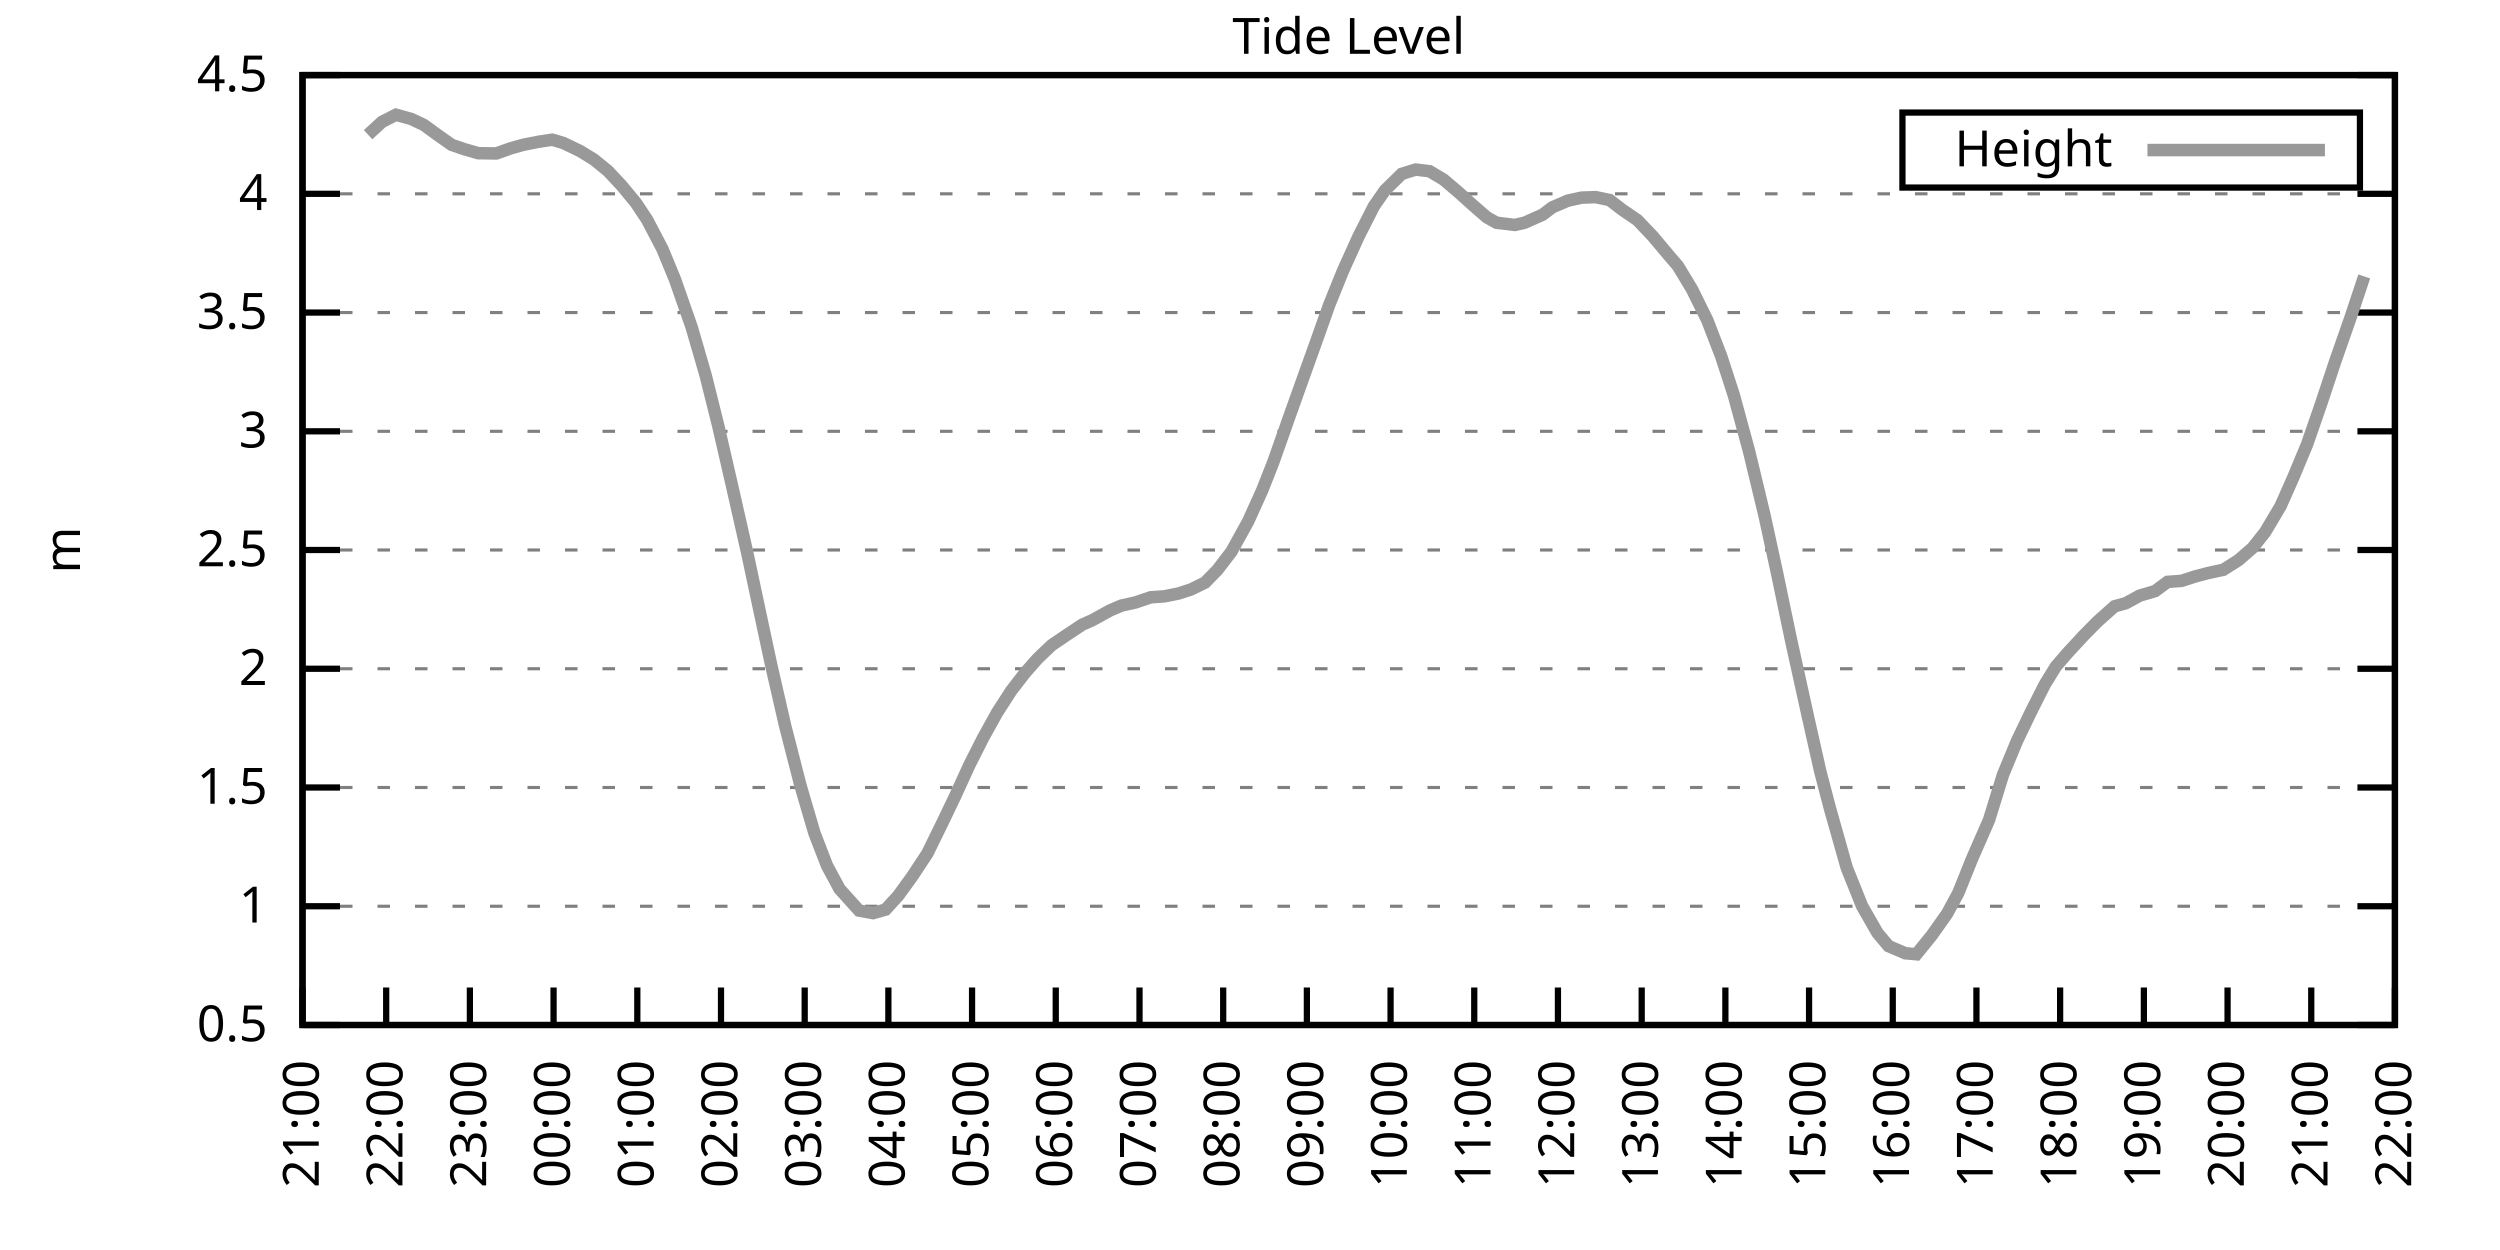
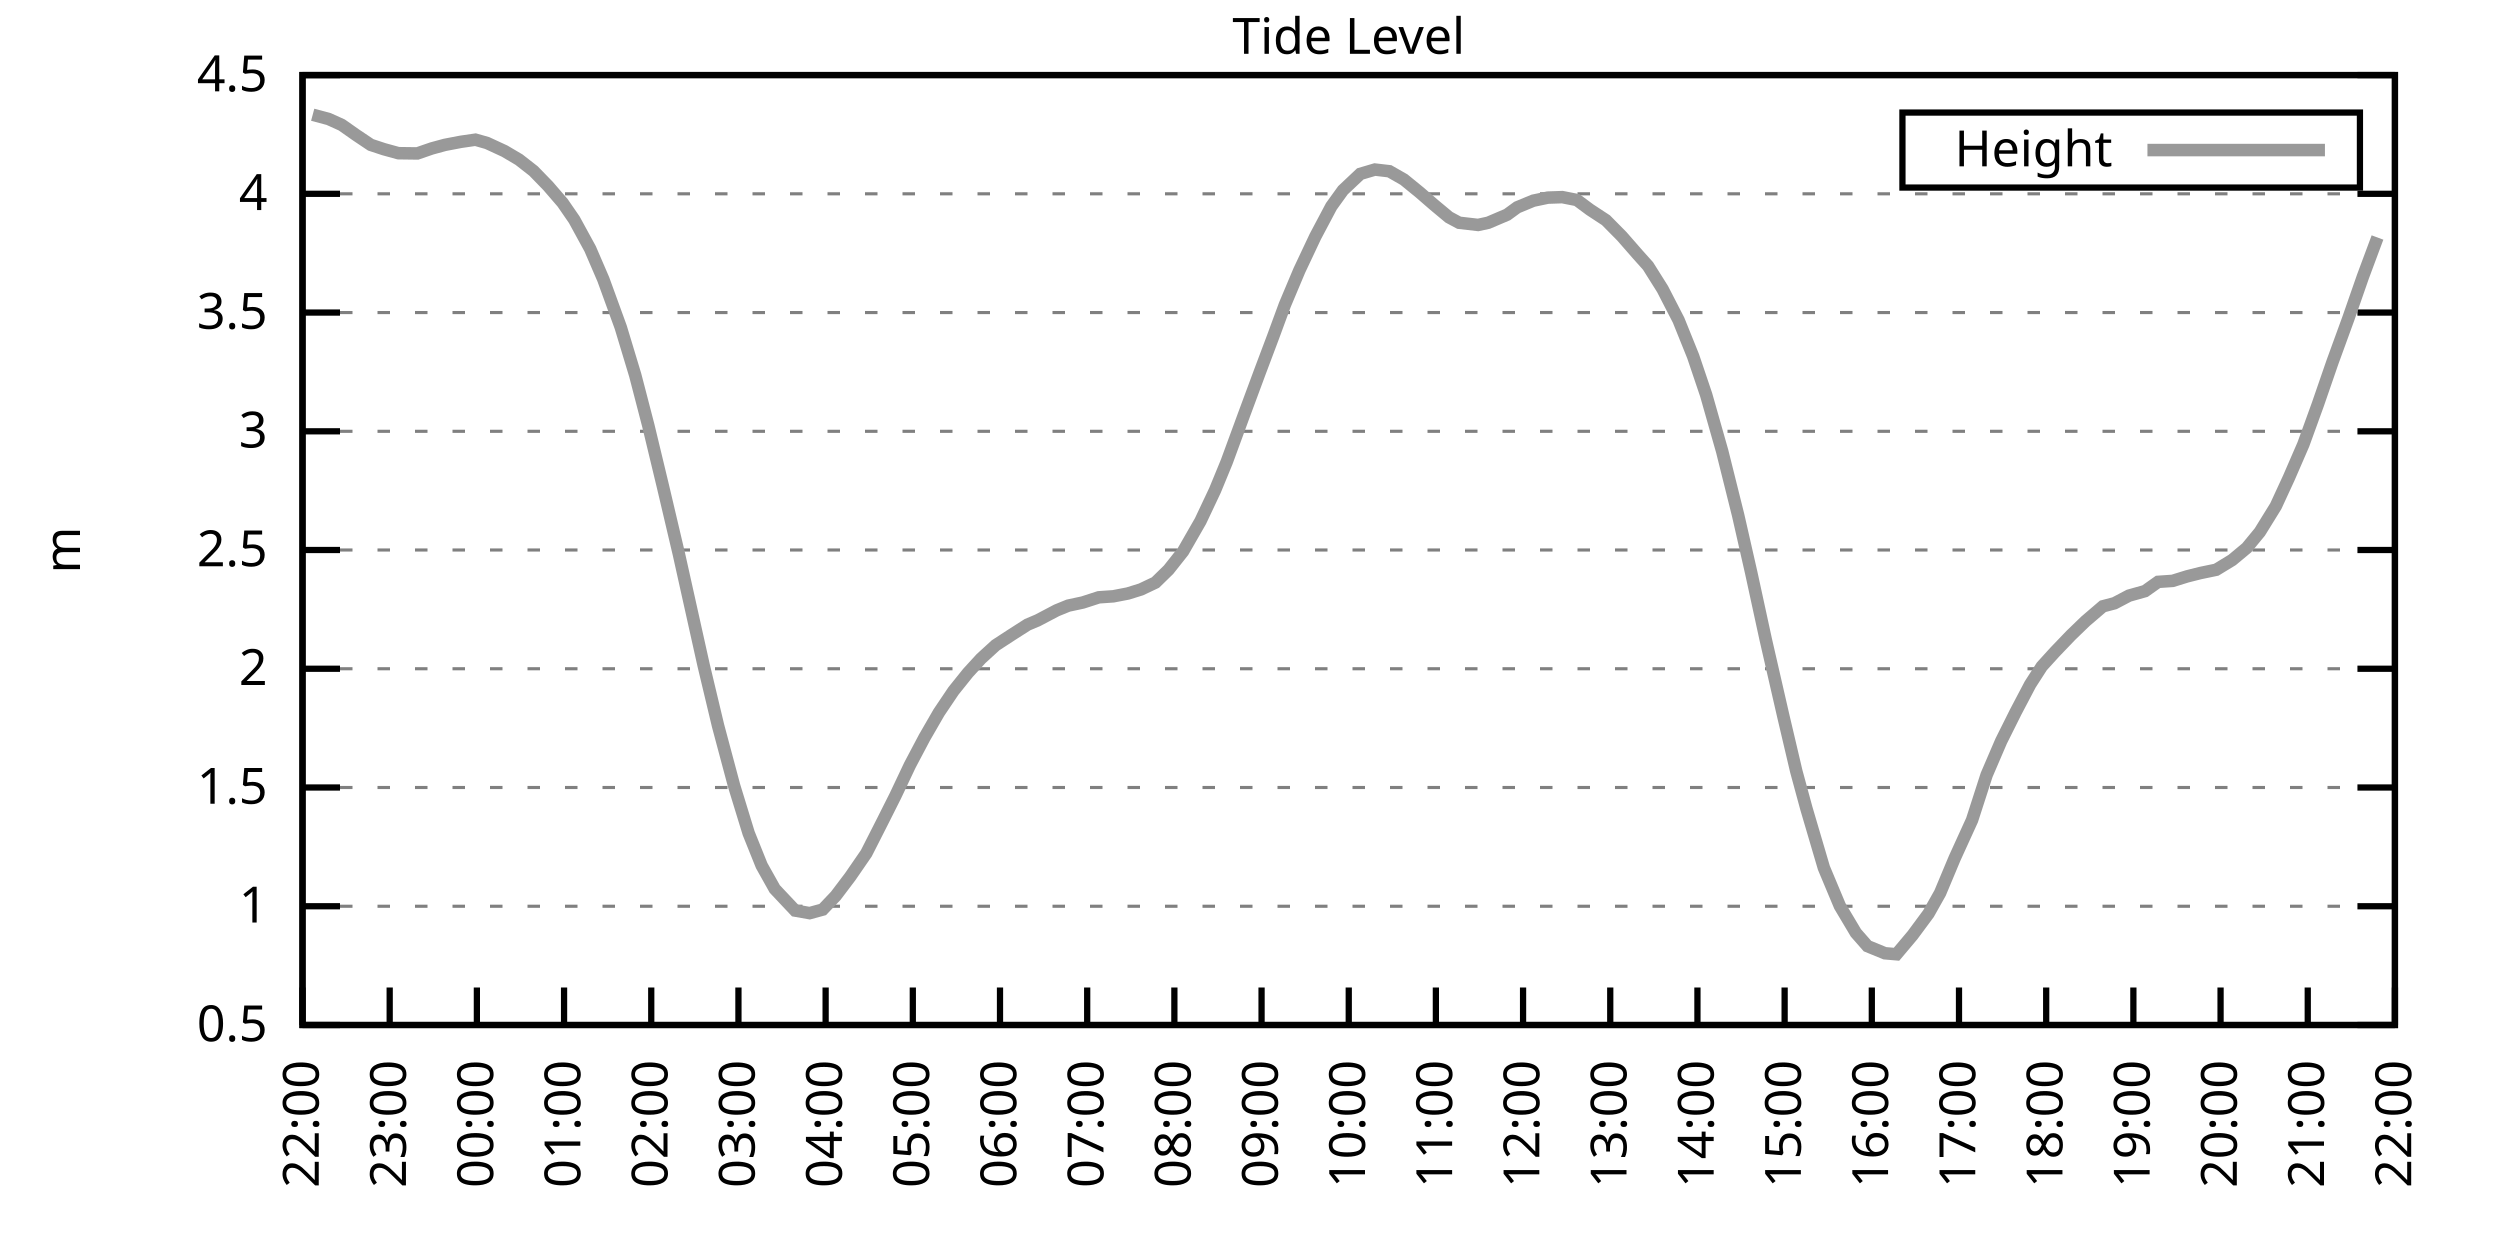
<svg xmlns="http://www.w3.org/2000/svg" xmlns:xlink="http://www.w3.org/1999/xlink" width="400" height="200" viewBox="0 0 400 200">
  <g id="gnuplot_canvas">
    <rect x="0" y="0" width="400" height="200" fill="none" />
    <defs>
      <circle id="gpDot" r="0.5" stroke-width="0.5" stroke="currentColor" />
      <path id="gpPt0" stroke-width="0.333" stroke="currentColor" d="M-1,0 h2 M0,-1 v2" />
      <path id="gpPt1" stroke-width="0.333" stroke="currentColor" d="M-1,-1 L1,1 M1,-1 L-1,1" />
      <path id="gpPt2" stroke-width="0.333" stroke="currentColor" d="M-1,0 L1,0 M0,-1 L0,1 M-1,-1 L1,1 M-1,1 L1,-1" />
      <rect id="gpPt3" stroke-width="0.333" stroke="currentColor" x="-1" y="-1" width="2" height="2" />
      <rect id="gpPt4" stroke-width="0.333" stroke="currentColor" fill="currentColor" x="-1" y="-1" width="2" height="2" />
      <circle id="gpPt5" stroke-width="0.333" stroke="currentColor" cx="0" cy="0" r="1" />
      <use xlink:href="#gpPt5" id="gpPt6" fill="currentColor" stroke="none" />
      <path id="gpPt7" stroke-width="0.333" stroke="currentColor" d="M0,-1.33 L-1.33,0.67 L1.33,0.67 z" />
      <use xlink:href="#gpPt7" id="gpPt8" fill="currentColor" stroke="none" />
      <use xlink:href="#gpPt7" id="gpPt9" stroke="currentColor" transform="rotate(180)" />
      <use xlink:href="#gpPt9" id="gpPt10" fill="currentColor" stroke="none" />
      <use xlink:href="#gpPt3" id="gpPt11" stroke="currentColor" transform="rotate(45)" />
      <use xlink:href="#gpPt11" id="gpPt12" fill="currentColor" stroke="none" />
      <path id="gpPt13" stroke-width="0.333" stroke="currentColor" d="M0,1.330 L1.265,0.411 L0.782,-1.067 L-0.782,-1.076 L-1.265,0.411 z" />
      <use xlink:href="#gpPt13" id="gpPt14" fill="currentColor" stroke="none" />
      <filter id="textbox" filterUnits="objectBoundingBox" x="0" y="0" height="1" width="1">
        <feFlood flood-color="white" flood-opacity="1" result="bgnd" />
        <feComposite in="SourceGraphic" in2="bgnd" operator="atop" />
      </filter>
      <filter id="greybox" filterUnits="objectBoundingBox" x="0" y="0" height="1" width="1">
        <feFlood flood-color="lightgrey" flood-opacity="1" result="grey" />
        <feComposite in="SourceGraphic" in2="grey" operator="atop" />
      </filter>
    </defs>
    <g fill="none" color="white" stroke="currentColor" stroke-width="1.00" stroke-linecap="butt" stroke-linejoin="miter">
</g>
    <g fill="none" color="black" stroke="currentColor" stroke-width="1.00" stroke-linecap="butt" stroke-linejoin="miter">
      <g stroke="none" shape-rendering="crispEdges">
        <polygon fill="rgb(255, 255, 255)" points="48.40,164.00 383.18,164.00 383.18,12.02 48.40,12.02 " />
      </g>
    </g>
    <g fill="none" color="black" stroke="currentColor" stroke-width="1.00" stroke-linecap="butt" stroke-linejoin="miter">
</g>
    <g fill="none" color="black" stroke="black" stroke-width="0.50" stroke-linecap="butt" stroke-linejoin="miter">
</g>
    <g fill="none" color="gray" stroke="currentColor" stroke-width="0.50" stroke-linecap="butt" stroke-linejoin="miter">
      <path stroke="gray" stroke-dasharray="2,4" class="gridline" d="M48.40,164.00 L383.19,164.00  " />
    </g>
    <g fill="none" color="gray" stroke="gray" stroke-width="1.00" stroke-linecap="butt" stroke-linejoin="miter">
</g>
    <g fill="none" color="black" stroke="currentColor" stroke-width="1.00" stroke-linecap="butt" stroke-linejoin="miter">
      <path stroke="black" d="M48.40,164.00 L54.40,164.00 M383.19,164.00 L377.19,164.00  " />
      <g transform="translate(42.80,166.60)" stroke="none" fill="black" font-family="Sans" font-size="8.00" text-anchor="end">
        <text>
          <tspan font-family="Sans"> 0.5</tspan>
        </text>
      </g>
    </g>
    <g fill="none" color="black" stroke="currentColor" stroke-width="1.00" stroke-linecap="butt" stroke-linejoin="miter">
</g>
    <g fill="none" color="black" stroke="black" stroke-width="0.50" stroke-linecap="butt" stroke-linejoin="miter">
</g>
    <g fill="none" color="gray" stroke="currentColor" stroke-width="0.50" stroke-linecap="butt" stroke-linejoin="miter">
      <path stroke="gray" stroke-dasharray="2,4" class="gridline" d="M48.40,145.00 L383.19,145.00  " />
    </g>
    <g fill="none" color="gray" stroke="gray" stroke-width="1.00" stroke-linecap="butt" stroke-linejoin="miter">
</g>
    <g fill="none" color="black" stroke="currentColor" stroke-width="1.00" stroke-linecap="butt" stroke-linejoin="miter">
      <path stroke="black" d="M48.40,145.00 L54.40,145.00 M383.19,145.00 L377.19,145.00  " />
      <g transform="translate(42.80,147.60)" stroke="none" fill="black" font-family="Sans" font-size="8.00" text-anchor="end">
        <text>
          <tspan font-family="Sans"> 1</tspan>
        </text>
      </g>
    </g>
    <g fill="none" color="black" stroke="currentColor" stroke-width="1.00" stroke-linecap="butt" stroke-linejoin="miter">
</g>
    <g fill="none" color="black" stroke="black" stroke-width="0.50" stroke-linecap="butt" stroke-linejoin="miter">
</g>
    <g fill="none" color="gray" stroke="currentColor" stroke-width="0.50" stroke-linecap="butt" stroke-linejoin="miter">
      <path stroke="gray" stroke-dasharray="2,4" class="gridline" d="M48.40,126.00 L383.19,126.00  " />
    </g>
    <g fill="none" color="gray" stroke="gray" stroke-width="1.00" stroke-linecap="butt" stroke-linejoin="miter">
</g>
    <g fill="none" color="black" stroke="currentColor" stroke-width="1.00" stroke-linecap="butt" stroke-linejoin="miter">
      <path stroke="black" d="M48.40,126.00 L54.40,126.00 M383.19,126.00 L377.19,126.00  " />
      <g transform="translate(42.80,128.60)" stroke="none" fill="black" font-family="Sans" font-size="8.00" text-anchor="end">
        <text>
          <tspan font-family="Sans"> 1.5</tspan>
        </text>
      </g>
    </g>
    <g fill="none" color="black" stroke="currentColor" stroke-width="1.00" stroke-linecap="butt" stroke-linejoin="miter">
</g>
    <g fill="none" color="black" stroke="black" stroke-width="0.50" stroke-linecap="butt" stroke-linejoin="miter">
</g>
    <g fill="none" color="gray" stroke="currentColor" stroke-width="0.50" stroke-linecap="butt" stroke-linejoin="miter">
      <path stroke="gray" stroke-dasharray="2,4" class="gridline" d="M48.40,107.00 L383.19,107.00  " />
    </g>
    <g fill="none" color="gray" stroke="gray" stroke-width="1.00" stroke-linecap="butt" stroke-linejoin="miter">
</g>
    <g fill="none" color="black" stroke="currentColor" stroke-width="1.00" stroke-linecap="butt" stroke-linejoin="miter">
      <path stroke="black" d="M48.40,107.00 L54.40,107.00 M383.19,107.00 L377.19,107.00  " />
      <g transform="translate(42.80,109.60)" stroke="none" fill="black" font-family="Sans" font-size="8.00" text-anchor="end">
        <text>
          <tspan font-family="Sans"> 2</tspan>
        </text>
      </g>
    </g>
    <g fill="none" color="black" stroke="currentColor" stroke-width="1.00" stroke-linecap="butt" stroke-linejoin="miter">
</g>
    <g fill="none" color="black" stroke="black" stroke-width="0.50" stroke-linecap="butt" stroke-linejoin="miter">
</g>
    <g fill="none" color="gray" stroke="currentColor" stroke-width="0.50" stroke-linecap="butt" stroke-linejoin="miter">
      <path stroke="gray" stroke-dasharray="2,4" class="gridline" d="M48.40,88.00 L383.19,88.00  " />
    </g>
    <g fill="none" color="gray" stroke="gray" stroke-width="1.00" stroke-linecap="butt" stroke-linejoin="miter">
</g>
    <g fill="none" color="black" stroke="currentColor" stroke-width="1.00" stroke-linecap="butt" stroke-linejoin="miter">
      <path stroke="black" d="M48.40,88.00 L54.40,88.00 M383.19,88.00 L377.19,88.00  " />
      <g transform="translate(42.80,90.60)" stroke="none" fill="black" font-family="Sans" font-size="8.00" text-anchor="end">
        <text>
          <tspan font-family="Sans"> 2.5</tspan>
        </text>
      </g>
    </g>
    <g fill="none" color="black" stroke="currentColor" stroke-width="1.00" stroke-linecap="butt" stroke-linejoin="miter">
</g>
    <g fill="none" color="black" stroke="black" stroke-width="0.50" stroke-linecap="butt" stroke-linejoin="miter">
</g>
    <g fill="none" color="gray" stroke="currentColor" stroke-width="0.50" stroke-linecap="butt" stroke-linejoin="miter">
      <path stroke="gray" stroke-dasharray="2,4" class="gridline" d="M48.40,69.01 L383.19,69.01  " />
    </g>
    <g fill="none" color="gray" stroke="gray" stroke-width="1.00" stroke-linecap="butt" stroke-linejoin="miter">
</g>
    <g fill="none" color="black" stroke="currentColor" stroke-width="1.00" stroke-linecap="butt" stroke-linejoin="miter">
      <path stroke="black" d="M48.40,69.01 L54.40,69.01 M383.19,69.01 L377.19,69.01  " />
      <g transform="translate(42.80,71.61)" stroke="none" fill="black" font-family="Sans" font-size="8.00" text-anchor="end">
        <text>
          <tspan font-family="Sans"> 3</tspan>
        </text>
      </g>
    </g>
    <g fill="none" color="black" stroke="currentColor" stroke-width="1.00" stroke-linecap="butt" stroke-linejoin="miter">
</g>
    <g fill="none" color="black" stroke="black" stroke-width="0.50" stroke-linecap="butt" stroke-linejoin="miter">
</g>
    <g fill="none" color="gray" stroke="currentColor" stroke-width="0.50" stroke-linecap="butt" stroke-linejoin="miter">
      <path stroke="gray" stroke-dasharray="2,4" class="gridline" d="M48.40,50.01 L383.19,50.01  " />
    </g>
    <g fill="none" color="gray" stroke="gray" stroke-width="1.00" stroke-linecap="butt" stroke-linejoin="miter">
</g>
    <g fill="none" color="black" stroke="currentColor" stroke-width="1.00" stroke-linecap="butt" stroke-linejoin="miter">
      <path stroke="black" d="M48.40,50.01 L54.40,50.01 M383.19,50.01 L377.19,50.01  " />
      <g transform="translate(42.80,52.61)" stroke="none" fill="black" font-family="Sans" font-size="8.00" text-anchor="end">
        <text>
          <tspan font-family="Sans"> 3.5</tspan>
        </text>
      </g>
    </g>
    <g fill="none" color="black" stroke="currentColor" stroke-width="1.00" stroke-linecap="butt" stroke-linejoin="miter">
</g>
    <g fill="none" color="black" stroke="black" stroke-width="0.50" stroke-linecap="butt" stroke-linejoin="miter">
</g>
    <g fill="none" color="gray" stroke="currentColor" stroke-width="0.50" stroke-linecap="butt" stroke-linejoin="miter">
      <path stroke="gray" stroke-dasharray="2,4" class="gridline" d="M48.40,31.01 L383.19,31.01  " />
    </g>
    <g fill="none" color="gray" stroke="gray" stroke-width="1.00" stroke-linecap="butt" stroke-linejoin="miter">
</g>
    <g fill="none" color="black" stroke="currentColor" stroke-width="1.00" stroke-linecap="butt" stroke-linejoin="miter">
      <path stroke="black" d="M48.40,31.01 L54.40,31.01 M383.19,31.01 L377.19,31.01  " />
      <g transform="translate(42.80,33.61)" stroke="none" fill="black" font-family="Sans" font-size="8.00" text-anchor="end">
        <text>
          <tspan font-family="Sans"> 4</tspan>
        </text>
      </g>
    </g>
    <g fill="none" color="black" stroke="currentColor" stroke-width="1.00" stroke-linecap="butt" stroke-linejoin="miter">
</g>
    <g fill="none" color="black" stroke="black" stroke-width="0.50" stroke-linecap="butt" stroke-linejoin="miter">
</g>
    <g fill="none" color="gray" stroke="currentColor" stroke-width="0.50" stroke-linecap="butt" stroke-linejoin="miter">
      <path stroke="gray" stroke-dasharray="2,4" class="gridline" d="M48.40,12.01 L383.19,12.01  " />
    </g>
    <g fill="none" color="gray" stroke="gray" stroke-width="1.00" stroke-linecap="butt" stroke-linejoin="miter">
</g>
    <g fill="none" color="black" stroke="currentColor" stroke-width="1.00" stroke-linecap="butt" stroke-linejoin="miter">
      <path stroke="black" d="M48.40,12.01 L54.40,12.01 M383.19,12.01 L377.19,12.01  " />
      <g transform="translate(42.80,14.61)" stroke="none" fill="black" font-family="Sans" font-size="8.00" text-anchor="end">
        <text>
          <tspan font-family="Sans"> 4.5</tspan>
        </text>
      </g>
    </g>
    <g fill="none" color="black" stroke="currentColor" stroke-width="1.00" stroke-linecap="butt" stroke-linejoin="miter">
      <path stroke="black" d="M48.40,164.00 L48.40,158.00  " />
      <g transform="translate(51.00,169.60) rotate(270.00)" stroke="none" fill="black" font-family="Sans" font-size="8.00" text-anchor="end">
        <text>
-           <tspan font-family="Sans">21:00</tspan>
-         </text>
-       </g>
-     </g>
-     <g fill="none" color="black" stroke="currentColor" stroke-width="1.00" stroke-linecap="butt" stroke-linejoin="miter">
-       <path stroke="black" d="M61.79,164.00 L61.79,158.00  " />
-       <g transform="translate(64.39,169.60) rotate(270.00)" stroke="none" fill="black" font-family="Sans" font-size="8.00" text-anchor="end">
-         <text>
          <tspan font-family="Sans">22:00</tspan>
        </text>
      </g>
    </g>
    <g fill="none" color="black" stroke="currentColor" stroke-width="1.00" stroke-linecap="butt" stroke-linejoin="miter">
-       <path stroke="black" d="M75.18,164.00 L75.18,158.00  " />
-       <g transform="translate(77.78,169.60) rotate(270.00)" stroke="none" fill="black" font-family="Sans" font-size="8.00" text-anchor="end">
+       <path stroke="black" d="M62.35,164.00 L62.35,158.00  " />
+       <g transform="translate(64.95,169.60) rotate(270.00)" stroke="none" fill="black" font-family="Sans" font-size="8.00" text-anchor="end">
        <text>
          <tspan font-family="Sans">23:00</tspan>
        </text>
      </g>
    </g>
    <g fill="none" color="black" stroke="currentColor" stroke-width="1.00" stroke-linecap="butt" stroke-linejoin="miter">
-       <path stroke="black" d="M88.57,164.00 L88.57,158.00  " />
-       <g transform="translate(91.17,169.60) rotate(270.00)" stroke="none" fill="black" font-family="Sans" font-size="8.00" text-anchor="end">
+       <path stroke="black" d="M76.30,164.00 L76.30,158.00  " />
+       <g transform="translate(78.90,169.60) rotate(270.00)" stroke="none" fill="black" font-family="Sans" font-size="8.00" text-anchor="end">
        <text>
          <tspan font-family="Sans">00:00</tspan>
        </text>
      </g>
    </g>
    <g fill="none" color="black" stroke="currentColor" stroke-width="1.00" stroke-linecap="butt" stroke-linejoin="miter">
-       <path stroke="black" d="M101.97,164.00 L101.97,158.00  " />
-       <g transform="translate(104.57,169.60) rotate(270.00)" stroke="none" fill="black" font-family="Sans" font-size="8.00" text-anchor="end">
+       <path stroke="black" d="M90.25,164.00 L90.25,158.00  " />
+       <g transform="translate(92.85,169.60) rotate(270.00)" stroke="none" fill="black" font-family="Sans" font-size="8.00" text-anchor="end">
        <text>
          <tspan font-family="Sans">01:00</tspan>
        </text>
      </g>
    </g>
    <g fill="none" color="black" stroke="currentColor" stroke-width="1.00" stroke-linecap="butt" stroke-linejoin="miter">
-       <path stroke="black" d="M115.36,164.00 L115.36,158.00  " />
-       <g transform="translate(117.96,169.60) rotate(270.00)" stroke="none" fill="black" font-family="Sans" font-size="8.00" text-anchor="end">
+       <path stroke="black" d="M104.20,164.00 L104.20,158.00  " />
+       <g transform="translate(106.80,169.60) rotate(270.00)" stroke="none" fill="black" font-family="Sans" font-size="8.00" text-anchor="end">
        <text>
          <tspan font-family="Sans">02:00</tspan>
        </text>
      </g>
    </g>
    <g fill="none" color="black" stroke="currentColor" stroke-width="1.00" stroke-linecap="butt" stroke-linejoin="miter">
-       <path stroke="black" d="M128.75,164.00 L128.75,158.00  " />
-       <g transform="translate(131.35,169.60) rotate(270.00)" stroke="none" fill="black" font-family="Sans" font-size="8.00" text-anchor="end">
+       <path stroke="black" d="M118.15,164.00 L118.15,158.00  " />
+       <g transform="translate(120.75,169.60) rotate(270.00)" stroke="none" fill="black" font-family="Sans" font-size="8.00" text-anchor="end">
        <text>
          <tspan font-family="Sans">03:00</tspan>
        </text>
      </g>
    </g>
    <g fill="none" color="black" stroke="currentColor" stroke-width="1.00" stroke-linecap="butt" stroke-linejoin="miter">
-       <path stroke="black" d="M142.14,164.00 L142.14,158.00  " />
-       <g transform="translate(144.74,169.60) rotate(270.00)" stroke="none" fill="black" font-family="Sans" font-size="8.00" text-anchor="end">
+       <path stroke="black" d="M132.10,164.00 L132.10,158.00  " />
+       <g transform="translate(134.70,169.60) rotate(270.00)" stroke="none" fill="black" font-family="Sans" font-size="8.00" text-anchor="end">
        <text>
          <tspan font-family="Sans">04:00</tspan>
        </text>
      </g>
    </g>
    <g fill="none" color="black" stroke="currentColor" stroke-width="1.00" stroke-linecap="butt" stroke-linejoin="miter">
-       <path stroke="black" d="M155.53,164.00 L155.53,158.00  " />
-       <g transform="translate(158.13,169.60) rotate(270.00)" stroke="none" fill="black" font-family="Sans" font-size="8.00" text-anchor="end">
+       <path stroke="black" d="M146.05,164.00 L146.05,158.00  " />
+       <g transform="translate(148.65,169.60) rotate(270.00)" stroke="none" fill="black" font-family="Sans" font-size="8.00" text-anchor="end">
        <text>
          <tspan font-family="Sans">05:00</tspan>
        </text>
      </g>
    </g>
    <g fill="none" color="black" stroke="currentColor" stroke-width="1.00" stroke-linecap="butt" stroke-linejoin="miter">
-       <path stroke="black" d="M168.92,164.00 L168.92,158.00  " />
-       <g transform="translate(171.52,169.60) rotate(270.00)" stroke="none" fill="black" font-family="Sans" font-size="8.00" text-anchor="end">
+       <path stroke="black" d="M160.00,164.00 L160.00,158.00  " />
+       <g transform="translate(162.60,169.60) rotate(270.00)" stroke="none" fill="black" font-family="Sans" font-size="8.00" text-anchor="end">
        <text>
          <tspan font-family="Sans">06:00</tspan>
        </text>
      </g>
    </g>
    <g fill="none" color="black" stroke="currentColor" stroke-width="1.00" stroke-linecap="butt" stroke-linejoin="miter">
-       <path stroke="black" d="M182.32,164.00 L182.32,158.00  " />
-       <g transform="translate(184.92,169.60) rotate(270.00)" stroke="none" fill="black" font-family="Sans" font-size="8.00" text-anchor="end">
+       <path stroke="black" d="M173.95,164.00 L173.95,158.00  " />
+       <g transform="translate(176.55,169.60) rotate(270.00)" stroke="none" fill="black" font-family="Sans" font-size="8.00" text-anchor="end">
        <text>
          <tspan font-family="Sans">07:00</tspan>
        </text>
      </g>
    </g>
    <g fill="none" color="black" stroke="currentColor" stroke-width="1.00" stroke-linecap="butt" stroke-linejoin="miter">
-       <path stroke="black" d="M195.71,164.00 L195.71,158.00  " />
-       <g transform="translate(198.31,169.60) rotate(270.00)" stroke="none" fill="black" font-family="Sans" font-size="8.00" text-anchor="end">
+       <path stroke="black" d="M187.90,164.00 L187.90,158.00  " />
+       <g transform="translate(190.50,169.60) rotate(270.00)" stroke="none" fill="black" font-family="Sans" font-size="8.00" text-anchor="end">
        <text>
          <tspan font-family="Sans">08:00</tspan>
        </text>
      </g>
    </g>
    <g fill="none" color="black" stroke="currentColor" stroke-width="1.00" stroke-linecap="butt" stroke-linejoin="miter">
-       <path stroke="black" d="M209.10,164.00 L209.10,158.00  " />
-       <g transform="translate(211.70,169.60) rotate(270.00)" stroke="none" fill="black" font-family="Sans" font-size="8.00" text-anchor="end">
+       <path stroke="black" d="M201.85,164.00 L201.85,158.00  " />
+       <g transform="translate(204.45,169.60) rotate(270.00)" stroke="none" fill="black" font-family="Sans" font-size="8.00" text-anchor="end">
        <text>
          <tspan font-family="Sans">09:00</tspan>
        </text>
      </g>
    </g>
    <g fill="none" color="black" stroke="currentColor" stroke-width="1.00" stroke-linecap="butt" stroke-linejoin="miter">
-       <path stroke="black" d="M222.49,164.00 L222.49,158.00  " />
-       <g transform="translate(225.09,169.60) rotate(270.00)" stroke="none" fill="black" font-family="Sans" font-size="8.00" text-anchor="end">
+       <path stroke="black" d="M215.80,164.00 L215.80,158.00  " />
+       <g transform="translate(218.40,169.60) rotate(270.00)" stroke="none" fill="black" font-family="Sans" font-size="8.00" text-anchor="end">
        <text>
          <tspan font-family="Sans">10:00</tspan>
        </text>
      </g>
    </g>
    <g fill="none" color="black" stroke="currentColor" stroke-width="1.00" stroke-linecap="butt" stroke-linejoin="miter">
-       <path stroke="black" d="M235.88,164.00 L235.88,158.00  " />
-       <g transform="translate(238.48,169.60) rotate(270.00)" stroke="none" fill="black" font-family="Sans" font-size="8.00" text-anchor="end">
+       <path stroke="black" d="M229.74,164.00 L229.74,158.00  " />
+       <g transform="translate(232.34,169.60) rotate(270.00)" stroke="none" fill="black" font-family="Sans" font-size="8.00" text-anchor="end">
        <text>
          <tspan font-family="Sans">11:00</tspan>
        </text>
      </g>
    </g>
    <g fill="none" color="black" stroke="currentColor" stroke-width="1.00" stroke-linecap="butt" stroke-linejoin="miter">
-       <path stroke="black" d="M249.27,164.00 L249.27,158.00  " />
-       <g transform="translate(251.87,169.60) rotate(270.00)" stroke="none" fill="black" font-family="Sans" font-size="8.00" text-anchor="end">
+       <path stroke="black" d="M243.69,164.00 L243.69,158.00  " />
+       <g transform="translate(246.29,169.60) rotate(270.00)" stroke="none" fill="black" font-family="Sans" font-size="8.00" text-anchor="end">
        <text>
          <tspan font-family="Sans">12:00</tspan>
        </text>
      </g>
    </g>
    <g fill="none" color="black" stroke="currentColor" stroke-width="1.00" stroke-linecap="butt" stroke-linejoin="miter">
-       <path stroke="black" d="M262.67,164.00 L262.67,158.00  " />
-       <g transform="translate(265.27,169.60) rotate(270.00)" stroke="none" fill="black" font-family="Sans" font-size="8.00" text-anchor="end">
+       <path stroke="black" d="M257.64,164.00 L257.64,158.00  " />
+       <g transform="translate(260.24,169.60) rotate(270.00)" stroke="none" fill="black" font-family="Sans" font-size="8.00" text-anchor="end">
        <text>
          <tspan font-family="Sans">13:00</tspan>
        </text>
      </g>
    </g>
    <g fill="none" color="black" stroke="currentColor" stroke-width="1.00" stroke-linecap="butt" stroke-linejoin="miter">
-       <path stroke="black" d="M276.06,164.00 L276.06,158.00  " />
-       <g transform="translate(278.66,169.60) rotate(270.00)" stroke="none" fill="black" font-family="Sans" font-size="8.00" text-anchor="end">
+       <path stroke="black" d="M271.59,164.00 L271.59,158.00  " />
+       <g transform="translate(274.19,169.60) rotate(270.00)" stroke="none" fill="black" font-family="Sans" font-size="8.00" text-anchor="end">
        <text>
          <tspan font-family="Sans">14:00</tspan>
        </text>
      </g>
    </g>
    <g fill="none" color="black" stroke="currentColor" stroke-width="1.00" stroke-linecap="butt" stroke-linejoin="miter">
-       <path stroke="black" d="M289.45,164.00 L289.45,158.00  " />
-       <g transform="translate(292.05,169.60) rotate(270.00)" stroke="none" fill="black" font-family="Sans" font-size="8.00" text-anchor="end">
+       <path stroke="black" d="M285.54,164.00 L285.54,158.00  " />
+       <g transform="translate(288.14,169.60) rotate(270.00)" stroke="none" fill="black" font-family="Sans" font-size="8.00" text-anchor="end">
        <text>
          <tspan font-family="Sans">15:00</tspan>
        </text>
      </g>
    </g>
    <g fill="none" color="black" stroke="currentColor" stroke-width="1.00" stroke-linecap="butt" stroke-linejoin="miter">
-       <path stroke="black" d="M302.84,164.00 L302.84,158.00  " />
-       <g transform="translate(305.44,169.60) rotate(270.00)" stroke="none" fill="black" font-family="Sans" font-size="8.00" text-anchor="end">
+       <path stroke="black" d="M299.49,164.00 L299.49,158.00  " />
+       <g transform="translate(302.09,169.60) rotate(270.00)" stroke="none" fill="black" font-family="Sans" font-size="8.00" text-anchor="end">
        <text>
          <tspan font-family="Sans">16:00</tspan>
        </text>
      </g>
    </g>
    <g fill="none" color="black" stroke="currentColor" stroke-width="1.00" stroke-linecap="butt" stroke-linejoin="miter">
-       <path stroke="black" d="M316.23,164.00 L316.23,158.00  " />
-       <g transform="translate(318.83,169.60) rotate(270.00)" stroke="none" fill="black" font-family="Sans" font-size="8.00" text-anchor="end">
+       <path stroke="black" d="M313.44,164.00 L313.44,158.00  " />
+       <g transform="translate(316.04,169.60) rotate(270.00)" stroke="none" fill="black" font-family="Sans" font-size="8.00" text-anchor="end">
        <text>
          <tspan font-family="Sans">17:00</tspan>
        </text>
      </g>
    </g>
    <g fill="none" color="black" stroke="currentColor" stroke-width="1.00" stroke-linecap="butt" stroke-linejoin="miter">
-       <path stroke="black" d="M329.62,164.00 L329.62,158.00  " />
-       <g transform="translate(332.22,169.60) rotate(270.00)" stroke="none" fill="black" font-family="Sans" font-size="8.00" text-anchor="end">
+       <path stroke="black" d="M327.39,164.00 L327.39,158.00  " />
+       <g transform="translate(329.99,169.60) rotate(270.00)" stroke="none" fill="black" font-family="Sans" font-size="8.00" text-anchor="end">
        <text>
          <tspan font-family="Sans">18:00</tspan>
        </text>
      </g>
    </g>
    <g fill="none" color="black" stroke="currentColor" stroke-width="1.00" stroke-linecap="butt" stroke-linejoin="miter">
-       <path stroke="black" d="M343.02,164.00 L343.02,158.00  " />
-       <g transform="translate(345.62,169.60) rotate(270.00)" stroke="none" fill="black" font-family="Sans" font-size="8.00" text-anchor="end">
+       <path stroke="black" d="M341.34,164.00 L341.34,158.00  " />
+       <g transform="translate(343.94,169.60) rotate(270.00)" stroke="none" fill="black" font-family="Sans" font-size="8.00" text-anchor="end">
        <text>
          <tspan font-family="Sans">19:00</tspan>
        </text>
      </g>
    </g>
    <g fill="none" color="black" stroke="currentColor" stroke-width="1.00" stroke-linecap="butt" stroke-linejoin="miter">
-       <path stroke="black" d="M356.41,164.00 L356.41,158.00  " />
-       <g transform="translate(359.01,169.60) rotate(270.00)" stroke="none" fill="black" font-family="Sans" font-size="8.00" text-anchor="end">
+       <path stroke="black" d="M355.29,164.00 L355.29,158.00  " />
+       <g transform="translate(357.89,169.60) rotate(270.00)" stroke="none" fill="black" font-family="Sans" font-size="8.00" text-anchor="end">
        <text>
          <tspan font-family="Sans">20:00</tspan>
        </text>
      </g>
    </g>
    <g fill="none" color="black" stroke="currentColor" stroke-width="1.00" stroke-linecap="butt" stroke-linejoin="miter">
-       <path stroke="black" d="M369.80,164.00 L369.80,158.00  " />
-       <g transform="translate(372.40,169.60) rotate(270.00)" stroke="none" fill="black" font-family="Sans" font-size="8.00" text-anchor="end">
+       <path stroke="black" d="M369.24,164.00 L369.24,158.00  " />
+       <g transform="translate(371.84,169.60) rotate(270.00)" stroke="none" fill="black" font-family="Sans" font-size="8.00" text-anchor="end">
        <text>
          <tspan font-family="Sans">21:00</tspan>
        </text>
      </g>
    </g>
    <g fill="none" color="black" stroke="currentColor" stroke-width="1.00" stroke-linecap="butt" stroke-linejoin="miter">
      <path stroke="black" d="M383.19,164.00 L383.19,158.00  " />
      <g transform="translate(385.79,169.60) rotate(270.00)" stroke="none" fill="black" font-family="Sans" font-size="8.00" text-anchor="end">
        <text>
          <tspan font-family="Sans">22:00</tspan>
        </text>
      </g>
    </g>
    <g fill="none" color="black" stroke="currentColor" stroke-width="1.00" stroke-linecap="butt" stroke-linejoin="miter">
</g>
    <g fill="none" color="black" stroke="currentColor" stroke-width="1.00" stroke-linecap="butt" stroke-linejoin="miter">
      <path stroke="black" d="M48.40,12.01 L48.40,164.00 L383.19,164.00 L383.19,12.01 L48.40,12.01 Z  " />
    </g>
    <g fill="none" color="black" stroke="currentColor" stroke-width="1.00" stroke-linecap="butt" stroke-linejoin="miter">
</g>
    <g fill="none" color="black" stroke="currentColor" stroke-width="1.00" stroke-linecap="butt" stroke-linejoin="miter">
      <path stroke="black" d="M304.39,30.01 L304.39,18.01 L377.59,18.01 L377.59,30.01 L304.39,30.01 Z  " />
    </g>
    <g id="Tide_level_plot_1">
      <g fill="none" color="white" stroke="black" stroke-width="2.00" stroke-linecap="butt" stroke-linejoin="miter">
</g>
      <g fill="none" color="black" stroke="currentColor" stroke-width="2.00" stroke-linecap="butt" stroke-linejoin="miter">
        <g transform="translate(337.99,26.61)" stroke="none" fill="black" font-family="Sans" font-size="8.00" text-anchor="end">
          <text>
            <tspan font-family="Sans">Height</tspan>
          </text>
        </g>
      </g>
      <g fill="none" color="black" stroke="currentColor" stroke-width="2.00" stroke-linecap="butt" stroke-linejoin="miter">
-         <path stroke="rgb(153, 153, 153)" d="M343.59,24.01 L371.99,24.01 M58.89,21.55 L61.12,19.50 L63.35,18.36 L65.81,19.04 L67.82,19.99 L70.05,21.62   L72.28,23.18 L74.29,23.87 L76.52,24.51 L79.42,24.55 L81.66,23.75 L83.66,23.18 L86.12,22.69 L88.35,22.35   L90.14,22.88 L92.82,24.17 L95.05,25.54 L97.28,27.36 L99.51,29.75 L101.74,32.45 L103.53,35.15 L105.98,39.82   L107.99,44.69 L110.67,52.36 L112.90,60.04 L114.91,68.09 L117.14,77.78 L119.60,88.65 L121.38,97.01 L123.39,106.40   L125.62,116.12 L128.08,125.70 L130.31,133.30 L132.32,138.50 L134.33,142.23 L137.45,145.69 L139.69,146.10 L141.69,145.53   L143.70,143.33 L145.94,140.25 L148.39,136.53 L150.85,131.51 L152.85,127.33 L155.09,122.43 L157.32,118.02 L159.55,114.00   L161.78,110.54 L164.01,107.65 L166.02,105.37 L168.25,103.24 L170.71,101.57 L173.17,99.94 L174.73,99.25 L177.63,97.66   L179.41,96.90 L181.65,96.40 L184.10,95.57 L186.33,95.41 L188.57,94.96 L190.57,94.31 L192.81,93.21 L194.81,91.16   L197.05,88.23 L199.73,83.37 L201.96,78.43 L203.74,73.91 L206.42,66.31 L208.88,59.43 L210.88,53.85 L212.67,48.79   L214.90,43.28 L217.36,37.85 L219.81,33.02 L221.60,30.44 L224.28,27.82 L226.51,27.13 L228.74,27.40 L230.97,28.73   L233.43,30.82 L235.66,32.83 L237.89,34.77 L239.45,35.64 L242.36,35.99 L243.92,35.64 L246.82,34.35 L248.38,33.17   L250.84,32.11 L253.07,31.62 L255.30,31.54 L257.53,32.00 L259.54,33.55 L262.00,35.23 L264.45,37.81 L266.91,40.74   L268.47,42.56 L270.70,46.25 L273.16,51.22 L275.39,57.00 L277.40,63.19 L279.85,72.20 L282.31,82.42 L284.32,91.65   L286.55,102.33 L289.23,114.49 L291.23,123.38 L292.80,129.38 L295.48,138.85 L297.93,144.96 L300.39,149.26 L302.17,151.38   L304.85,152.52 L306.63,152.68 L309.09,149.64 L311.54,146.18 L313.33,142.87 L315.56,137.33 L318.24,131.21 L320.47,123.99   L322.70,118.59 L324.94,113.92 L327.17,109.51 L328.95,106.62 L330.96,104.31 L333.42,101.65 L335.65,99.40 L338.33,97.01   L340.11,96.52 L342.35,95.30 L344.80,94.58 L346.81,93.10 L349.04,92.94 L351.27,92.22 L353.28,91.69 L355.74,91.16   L358.19,89.60 L360.42,87.66 L362.43,85.12 L364.89,80.98 L366.90,76.45 L369.13,71.10 L371.36,64.67 L373.59,57.95   L376.05,50.92 L378.28,44.23  " />
+         <path stroke="rgb(153, 153, 153)" d="M343.59,24.01 L371.99,24.01 M50.03,18.36 L52.58,19.04 L54.68,19.99 L57.00,21.62 L59.33,23.18 L61.42,23.87   L63.74,24.51 L66.77,24.55 L69.09,23.75 L71.18,23.18 L73.74,22.69 L76.07,22.35 L77.93,22.88 L80.72,24.17   L83.04,25.54 L85.37,27.36 L87.69,29.75 L90.02,32.45 L91.88,35.15 L94.43,39.82 L96.53,44.69 L99.32,52.36   L101.64,60.04 L103.73,68.09 L106.06,77.78 L108.62,88.65 L110.48,97.01 L112.57,106.40 L114.89,116.12 L117.45,125.70   L119.78,133.30 L121.87,138.50 L123.96,142.23 L127.22,145.69 L129.54,146.10 L131.63,145.53 L133.72,143.33 L136.05,140.25   L138.61,136.53 L141.16,131.51 L143.26,127.33 L145.58,122.43 L147.91,118.02 L150.23,114.00 L152.56,110.54 L154.88,107.65   L156.97,105.37 L159.30,103.24 L161.86,101.57 L164.41,99.94 L166.04,99.25 L169.06,97.66 L170.92,96.90 L173.25,96.40   L175.81,95.57 L178.13,95.41 L180.46,94.96 L182.55,94.31 L184.87,93.21 L186.97,91.16 L189.29,88.23 L192.08,83.37   L194.41,78.43 L196.27,73.91 L199.06,66.31 L201.61,59.43 L203.71,53.85 L205.57,48.79 L207.89,43.28 L210.45,37.85   L213.01,33.02 L214.87,30.44 L217.65,27.82 L219.98,27.13 L222.30,27.40 L224.63,28.73 L227.19,30.82 L229.51,32.83   L231.84,34.77 L233.46,35.64 L236.49,35.99 L238.11,35.64 L241.14,34.35 L242.76,33.17 L245.32,32.11 L247.65,31.62   L249.97,31.54 L252.30,32.00 L254.39,33.55 L256.95,35.23 L259.50,37.81 L262.06,40.74 L263.69,42.56 L266.01,46.25   L268.57,51.22 L270.90,57.00 L272.99,63.19 L275.55,72.20 L278.10,82.42 L280.20,91.65 L282.52,102.33 L285.31,114.49   L287.40,123.38 L289.03,129.38 L291.82,138.85 L294.38,144.96 L296.94,149.26 L298.80,151.38 L301.58,152.52 L303.44,152.68   L306.00,149.64 L308.56,146.18 L310.42,142.87 L312.74,137.33 L315.53,131.21 L317.86,123.99 L320.18,118.59 L322.51,113.92   L324.83,109.51 L326.69,106.62 L328.79,104.31 L331.34,101.65 L333.67,99.40 L336.46,97.01 L338.32,96.52 L340.64,95.30   L343.20,94.58 L345.29,93.10 L347.62,92.94 L349.94,92.22 L352.04,91.69 L354.59,91.16 L357.15,89.60 L359.48,87.66   L361.57,85.12 L364.13,80.98 L366.22,76.45 L368.54,71.10 L370.87,64.67 L373.19,57.95 L375.75,50.92 L378.08,44.23   L380.40,38.00  " />
      </g>
    </g>
    <g fill="none" color="black" stroke="currentColor" stroke-width="2.00" stroke-linecap="butt" stroke-linejoin="miter">
</g>
    <g fill="none" color="black" stroke="black" stroke-width="1.00" stroke-linecap="butt" stroke-linejoin="miter">
</g>
    <g fill="none" color="black" stroke="currentColor" stroke-width="1.00" stroke-linecap="butt" stroke-linejoin="miter">
      <path stroke="black" d="M48.40,12.01 L48.40,164.00 L383.19,164.00 L383.19,12.01 L48.40,12.01 Z  " />
      <g transform="translate(12.80,88.01) rotate(270.00)" stroke="none" fill="black" font-family="Sans" font-size="8.00" text-anchor="middle">
        <text>
          <tspan font-family="Sans">m</tspan>
        </text>
      </g>
    </g>
    <g fill="none" color="black" stroke="currentColor" stroke-width="1.00" stroke-linecap="butt" stroke-linejoin="miter">
</g>
    <g fill="none" color="black" stroke="currentColor" stroke-width="1.00" stroke-linecap="butt" stroke-linejoin="miter">
      <g transform="translate(215.79,8.61)" stroke="none" fill="black" font-family="Sans" font-size="8.00" text-anchor="middle">
        <text>
          <tspan font-family="Sans">Tide Level</tspan>
        </text>
      </g>
    </g>
    <g fill="none" color="black" stroke="currentColor" stroke-width="1.00" stroke-linecap="butt" stroke-linejoin="miter">
</g>
  </g>
</svg>
